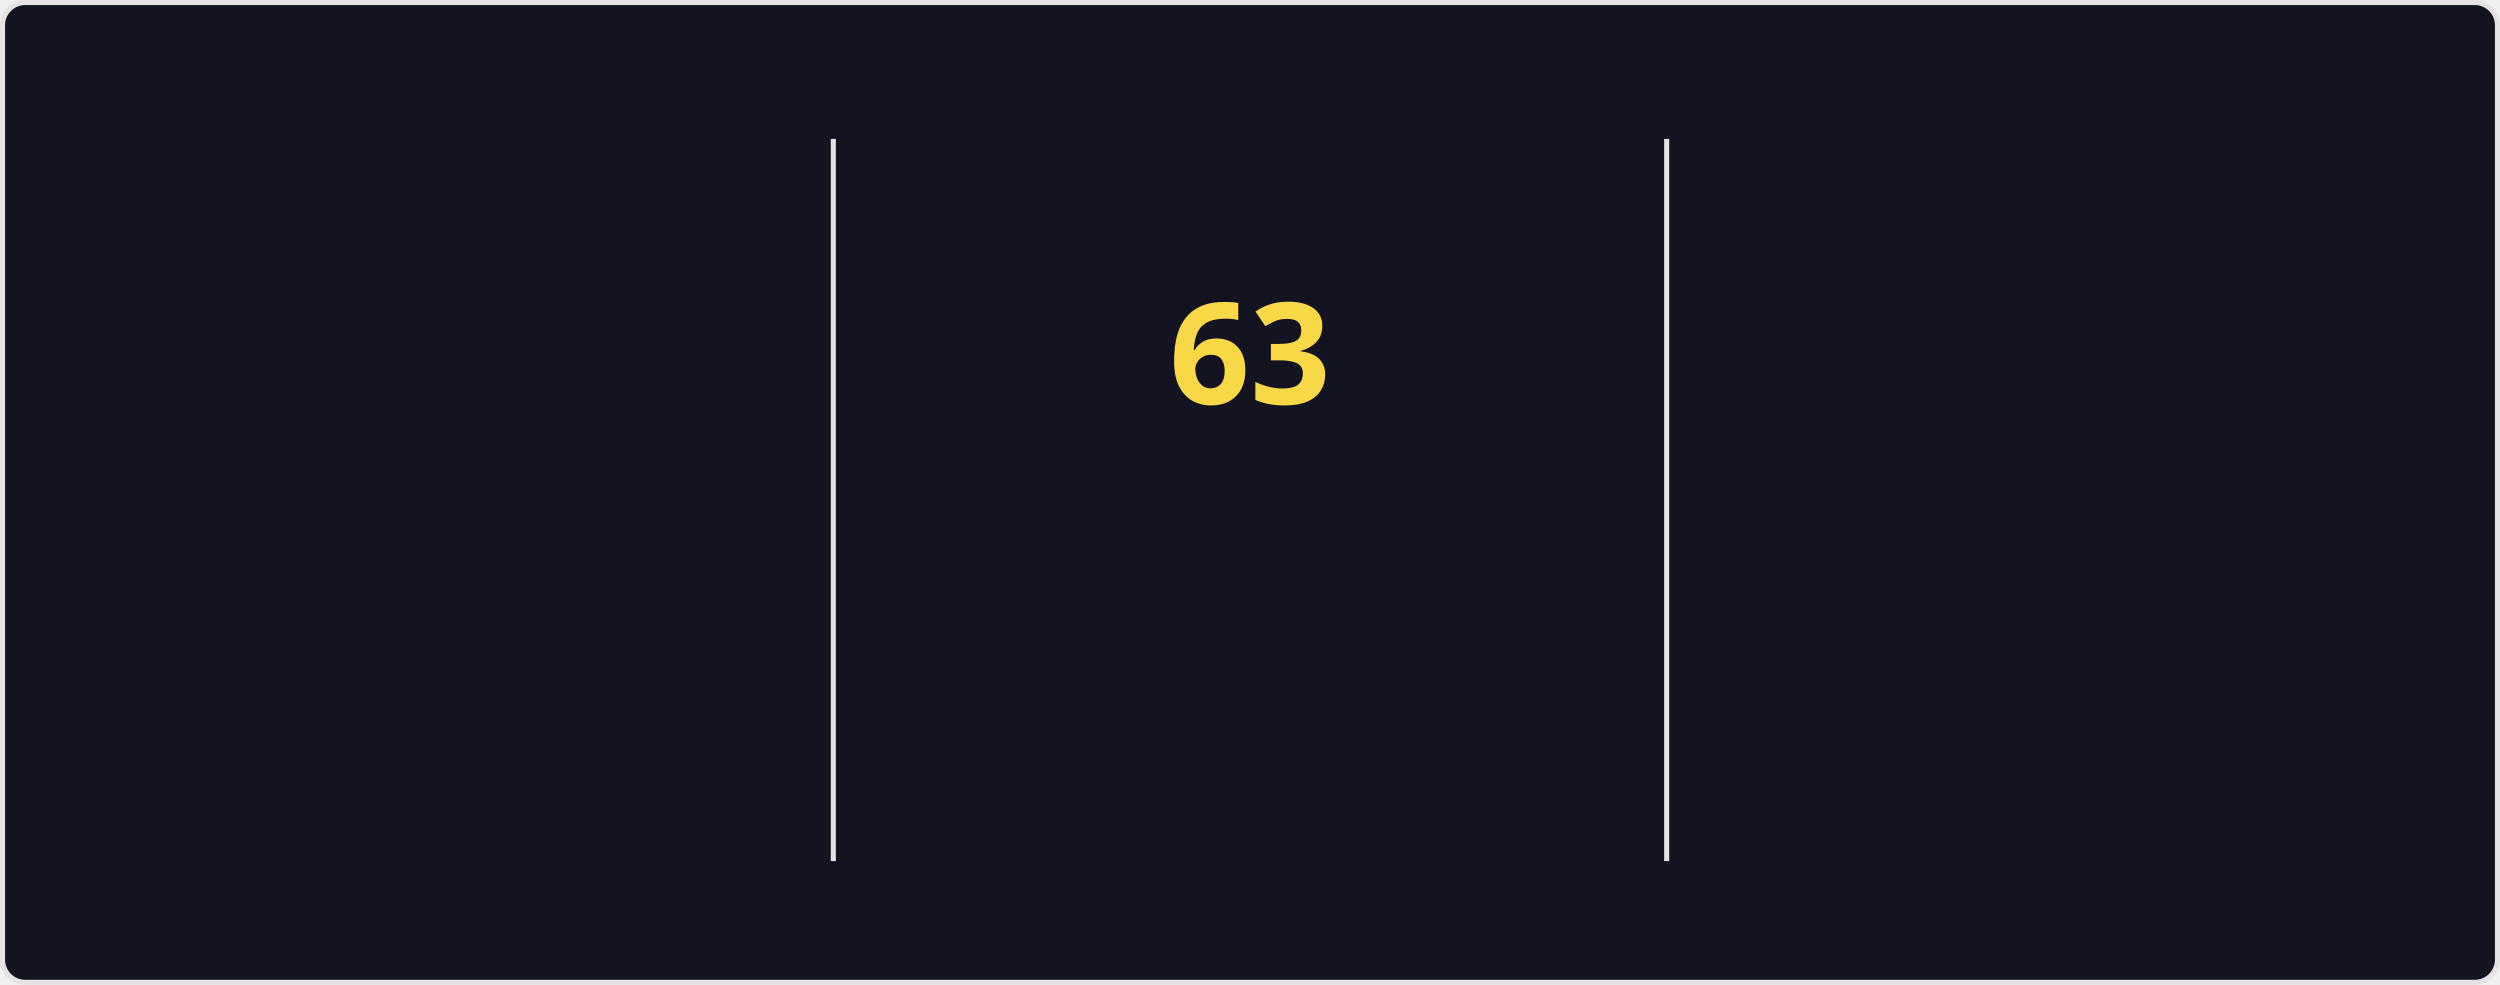
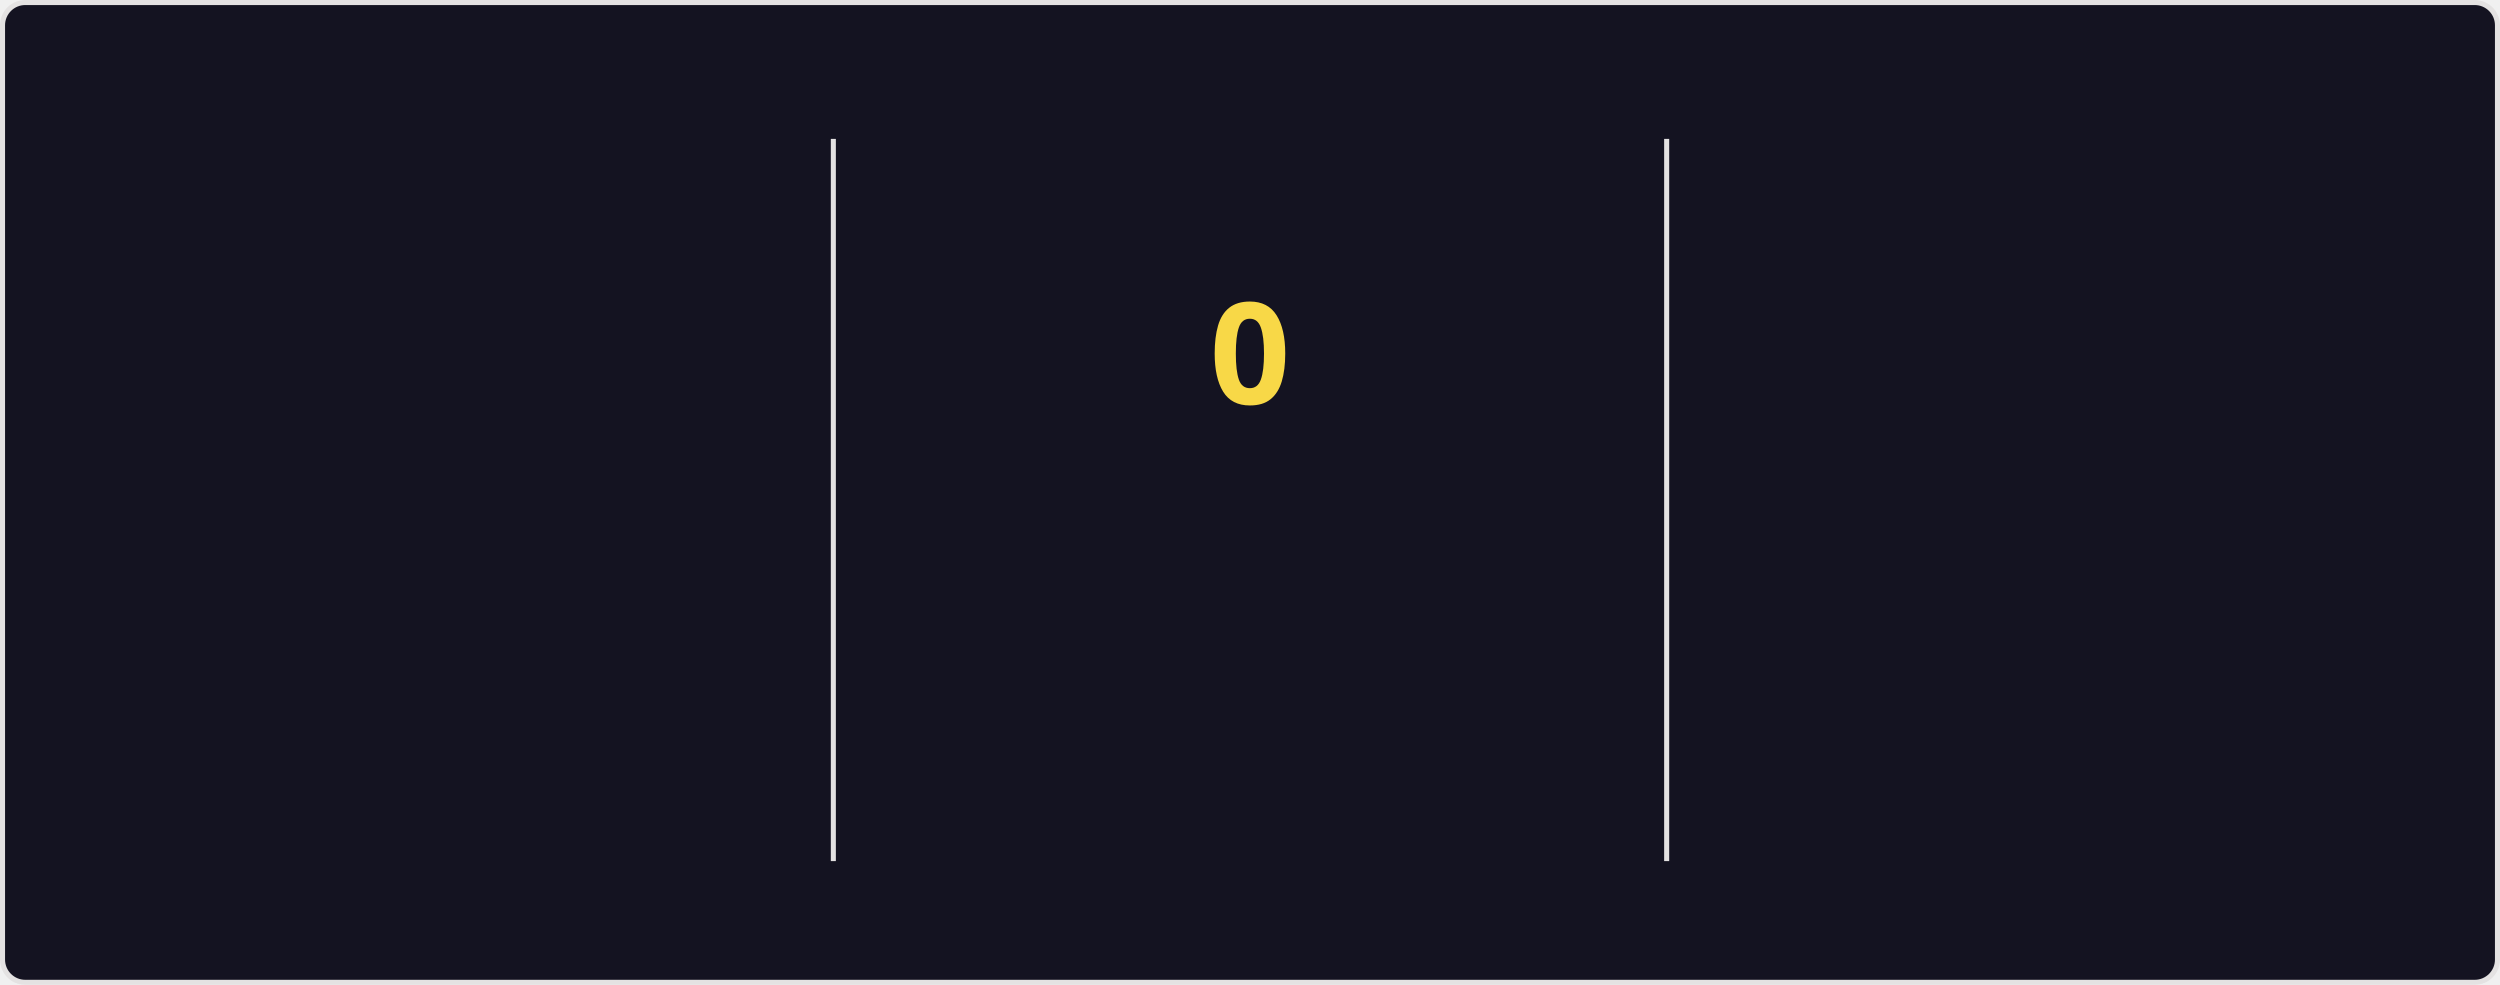
<svg xmlns="http://www.w3.org/2000/svg" style="isolation: isolate" viewBox="0 0 495 195" width="495px" height="195px" direction="ltr">
  <style>
    @keyframes currstreak {
      0% { font-size: 3px; opacity: 0.2; }
      80% { font-size: 34px; opacity: 1; }
      100% { font-size: 28px; opacity: 1; }
    }
    @keyframes fadein {
      0% { opacity: 0; }
      100% { opacity: 1; }
    }
    .big-number {
      font-family: "Segoe UI", Ubuntu, sans-serif;
      font-weight: 700;
      font-size: 28px;
      fill: #fe428e;
    }
    .label {
      font-family: "Segoe UI", Ubuntu, sans-serif;
      font-weight: 400;
      font-size: 14px;
      fill: #fe428e;
    }
    .range-text {
      font-family: "Segoe UI", Ubuntu, sans-serif;
      font-weight: 400;
      font-size: 12px;
      fill: #a9fef7;
    }
    .current-streak-num {
      font-family: "Segoe UI", Ubuntu, sans-serif;
      font-weight: 700;
      font-size: 28px;
      fill: #f8d847;
    }</style>
  <defs>
    <clipPath id="outer_rectangle">
      <rect width="495" height="195" rx="4.5" />
    </clipPath>
    <mask id="mask_out_ring_behind_fire">
      <rect width="495" height="195" fill="white" />
      <ellipse id="mask-ellipse" cx="247.5" cy="32" rx="13" ry="18" fill="black" />
    </mask>
  </defs>
  <g clip-path="url(#outer_rectangle)">
    <g style="isolation: isolate">
      <rect fill="#141321" rx="4.5" x="0.5" y="0.5" width="494" height="194" stroke="#e4e2e2" />
    </g>
    <g style="isolation: isolate">
      <line x1="165" y1="28" x2="165" y2="170" vector-effect="non-scaling-stroke" stroke-width="1" stroke="#e4e2e2" stroke-linejoin="miter" stroke-linecap="square" stroke-miterlimit="3" />
      <line x1="330" y1="28" x2="330" y2="170" vector-effect="non-scaling-stroke" stroke-width="1" stroke="#e4e2e2" stroke-linejoin="miter" stroke-linecap="square" stroke-miterlimit="3" />
    </g>
    <g style="isolation: isolate">
      <g transform="translate(82.5, 48)">
        <text x="0" y="32" stroke-width="0" text-anchor="middle" class="big-number" style="opacity: 0; animation: fadein 0.5s linear forwards 0.6s">
            5.8K
          </text>
      </g>
      <g transform="translate(82.5, 84)">
        <text x="0" y="32" stroke-width="0" text-anchor="middle" class="label" style="opacity: 0; animation: fadein 0.5s linear forwards 0.7s">
            Total Contributions
          </text>
      </g>
      <g transform="translate(82.5, 114)">
        <text x="0" y="32" stroke-width="0" text-anchor="middle" class="range-text" style="opacity: 0; animation: fadein 0.5s linear forwards 0.8s">
-             Sep 7 - Present
+             Sep 14 - Present
          </text>
      </g>
    </g>
    <g style="isolation: isolate">
      <g mask="url(#mask_out_ring_behind_fire)">
        <circle cx="247.5" cy="71" r="40" fill="none" stroke="#fe428e" stroke-width="5" style="opacity: 0; animation: fadein 0.5s linear forwards 0.4s" />
      </g>
      <g transform="translate(247.5, 19.5)" stroke-opacity="0" style="opacity: 0; animation: fadein 0.5s linear forwards 0.6s">
        <path d="M -12 -0.5 L 15 -0.5 L 15 23.5 L -12 23.5 L -12 -0.5 Z" fill="none" />
        <path d="M 1.5 0.67 C 1.5 0.67 2.24 3.32 2.24 5.47 C 2.24 7.53 0.89 9.2 -1.17 9.2 C -3.23 9.2 -4.79 7.53 -4.79 5.47 L -4.76 5.11 C -6.78 7.51 -8 10.62 -8 13.99 C -8 18.41 -4.42 22 0 22 C 4.42 22 8 18.41 8 13.99 C 8 8.6 5.41 3.79 1.5 0.67 Z M -0.29 19 C -2.07 19 -3.51 17.6 -3.51 15.86 C -3.51 14.24 -2.46 13.1 -0.7 12.74 C 1.07 12.38 2.9 11.53 3.92 10.16 C 4.31 11.45 4.51 12.81 4.51 14.2 C 4.51 16.85 2.36 19 -0.29 19 Z" fill="#fe428e" stroke-opacity="0" />
      </g>
      <g transform="translate(247.5, 48)">
        <text x="0" y="32" stroke-width="0" text-anchor="middle" class="current-streak-num" style="animation: currstreak 0.6s linear forwards">
-             63
+             0
          </text>
      </g>
      <g transform="translate(247.5, 108)">
        <text x="0" y="32" stroke-width="0" text-anchor="middle" class="label" style="opacity: 0; animation: fadein 0.5s linear forwards 0.9s">
            Current Streak
          </text>
      </g>
      <g transform="translate(247.5, 145)">
        <text x="0" y="21" stroke-width="0" text-anchor="middle" class="range-text" style="opacity: 0; animation: fadein 0.5s linear forwards 0.9s">
-             Jul 12 - Sep 12
+             0 days
          </text>
      </g>
    </g>
    <g style="isolation: isolate">
      <g transform="translate(412.5, 48)">
        <text x="0" y="32" stroke-width="0" text-anchor="middle" class="big-number" style="opacity: 0; animation: fadein 0.5s linear forwards 1.2s">
            63
          </text>
      </g>
      <g transform="translate(412.5, 84)">
        <text x="0" y="32" stroke-width="0" text-anchor="middle" class="label" style="opacity: 0; animation: fadein 0.5s linear forwards 1.3s">
            Longest Streak
          </text>
      </g>
      <g transform="translate(412.5, 114)">
        <text x="0" y="32" stroke-width="0" text-anchor="middle" class="range-text" style="opacity: 0; animation: fadein 0.5s linear forwards 1.4s">
            Jul 12 - Sep 12
          </text>
      </g>
    </g>
  </g>
</svg>
